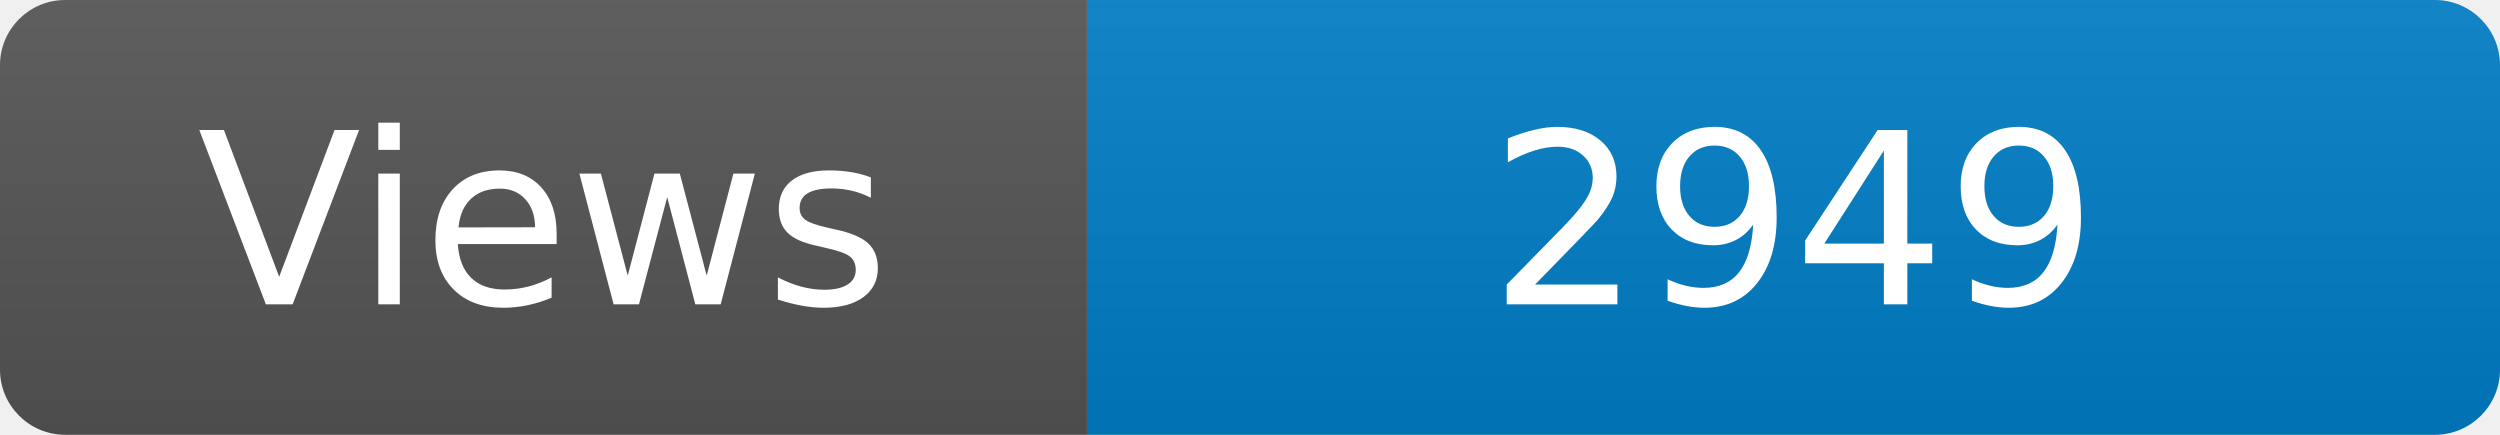
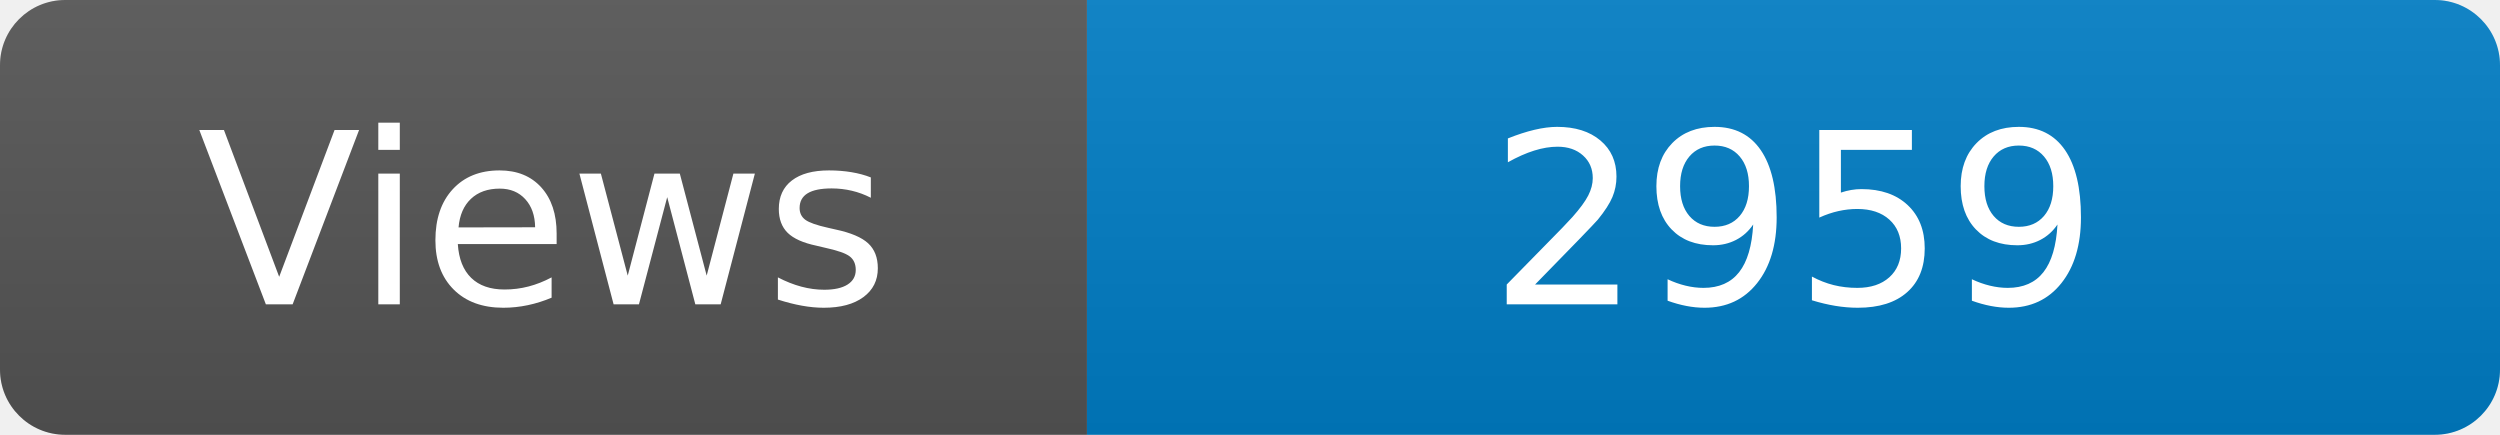
<svg xmlns="http://www.w3.org/2000/svg" width="115" height="20" role="img" aria-label="Maintained?: yes">
  <linearGradient id="s" x2="0" y2="100%">
    <stop offset="0" stop-color="#bbb" stop-opacity=".1" />
    <stop offset="1" stop-opacity=".1" />
  </linearGradient>
  <clipPath id="r">
    <rect width="115" height="20" rx="3" fill="#fff" />
  </clipPath>
  <g clip-path="url(#r)">
    <rect width="50" height="20" fill="#555" />
    <rect x="50" width="160" height="20" fill="#007ec6" />
    <rect width="115" height="20" fill="url(#s)" />
  </g>
  <g fill="#fff" text-anchor="middle" font-family="Verdana,Geneva,DejaVu Sans,sans-serif" font-size="110">
    <text x="250" y="140" transform="scale(.1)" fill="#fff">Views</text>
-     <text x="825" y="140" transform="scale(.1)" fill="#fff">2949</text>
+     <text x="825" y="140" transform="scale(.1)" fill="#fff">2959</text>
  </g>
</svg>
